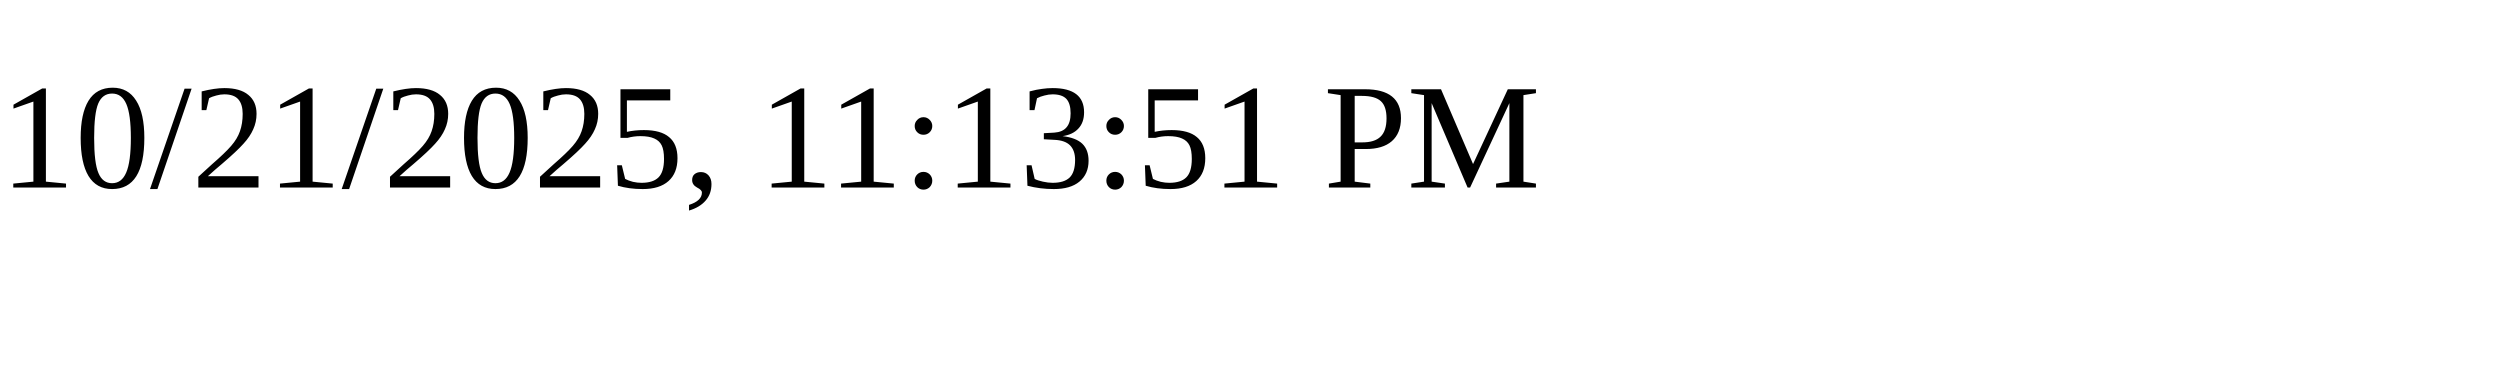
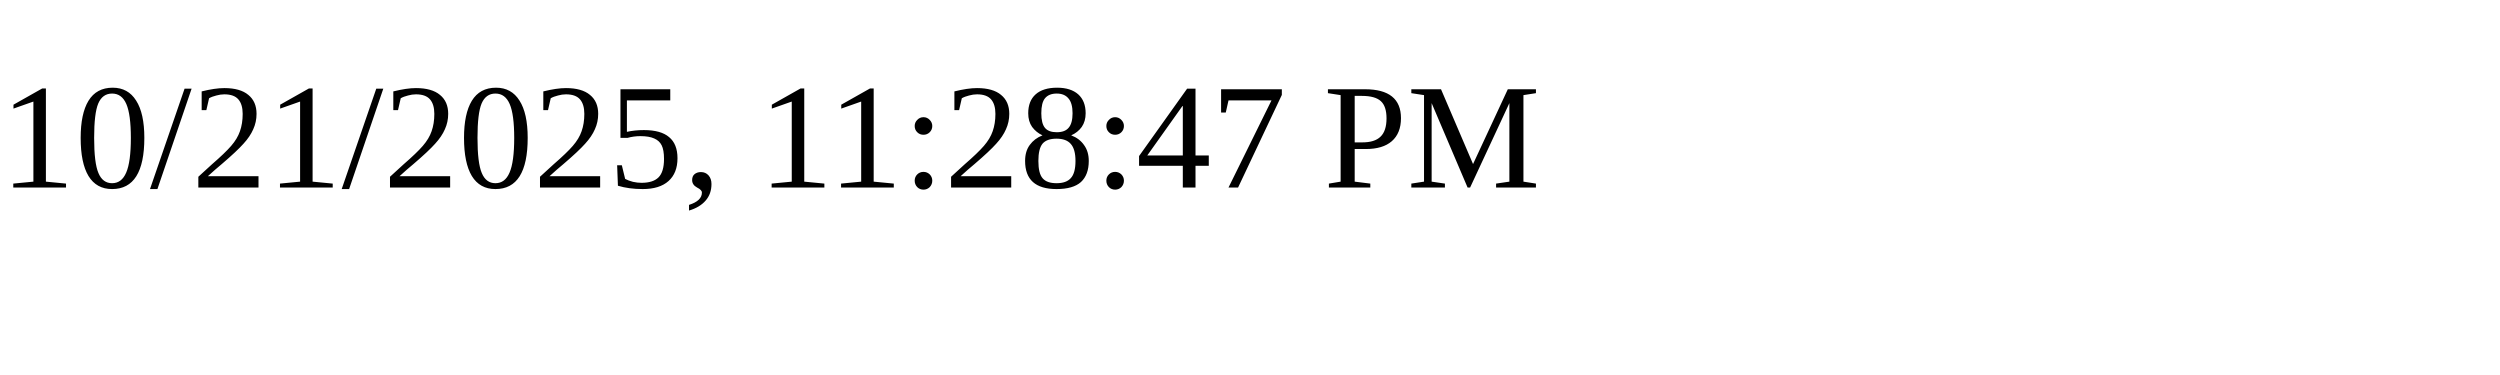
<svg xmlns="http://www.w3.org/2000/svg" height="30" width="200">
-   <text x="0" y="15">10/21/2025, 11:13:51 PM</text>
+   <text x="0" y="15">10/21/2025, 11:28:47 PM</text>
</svg>
